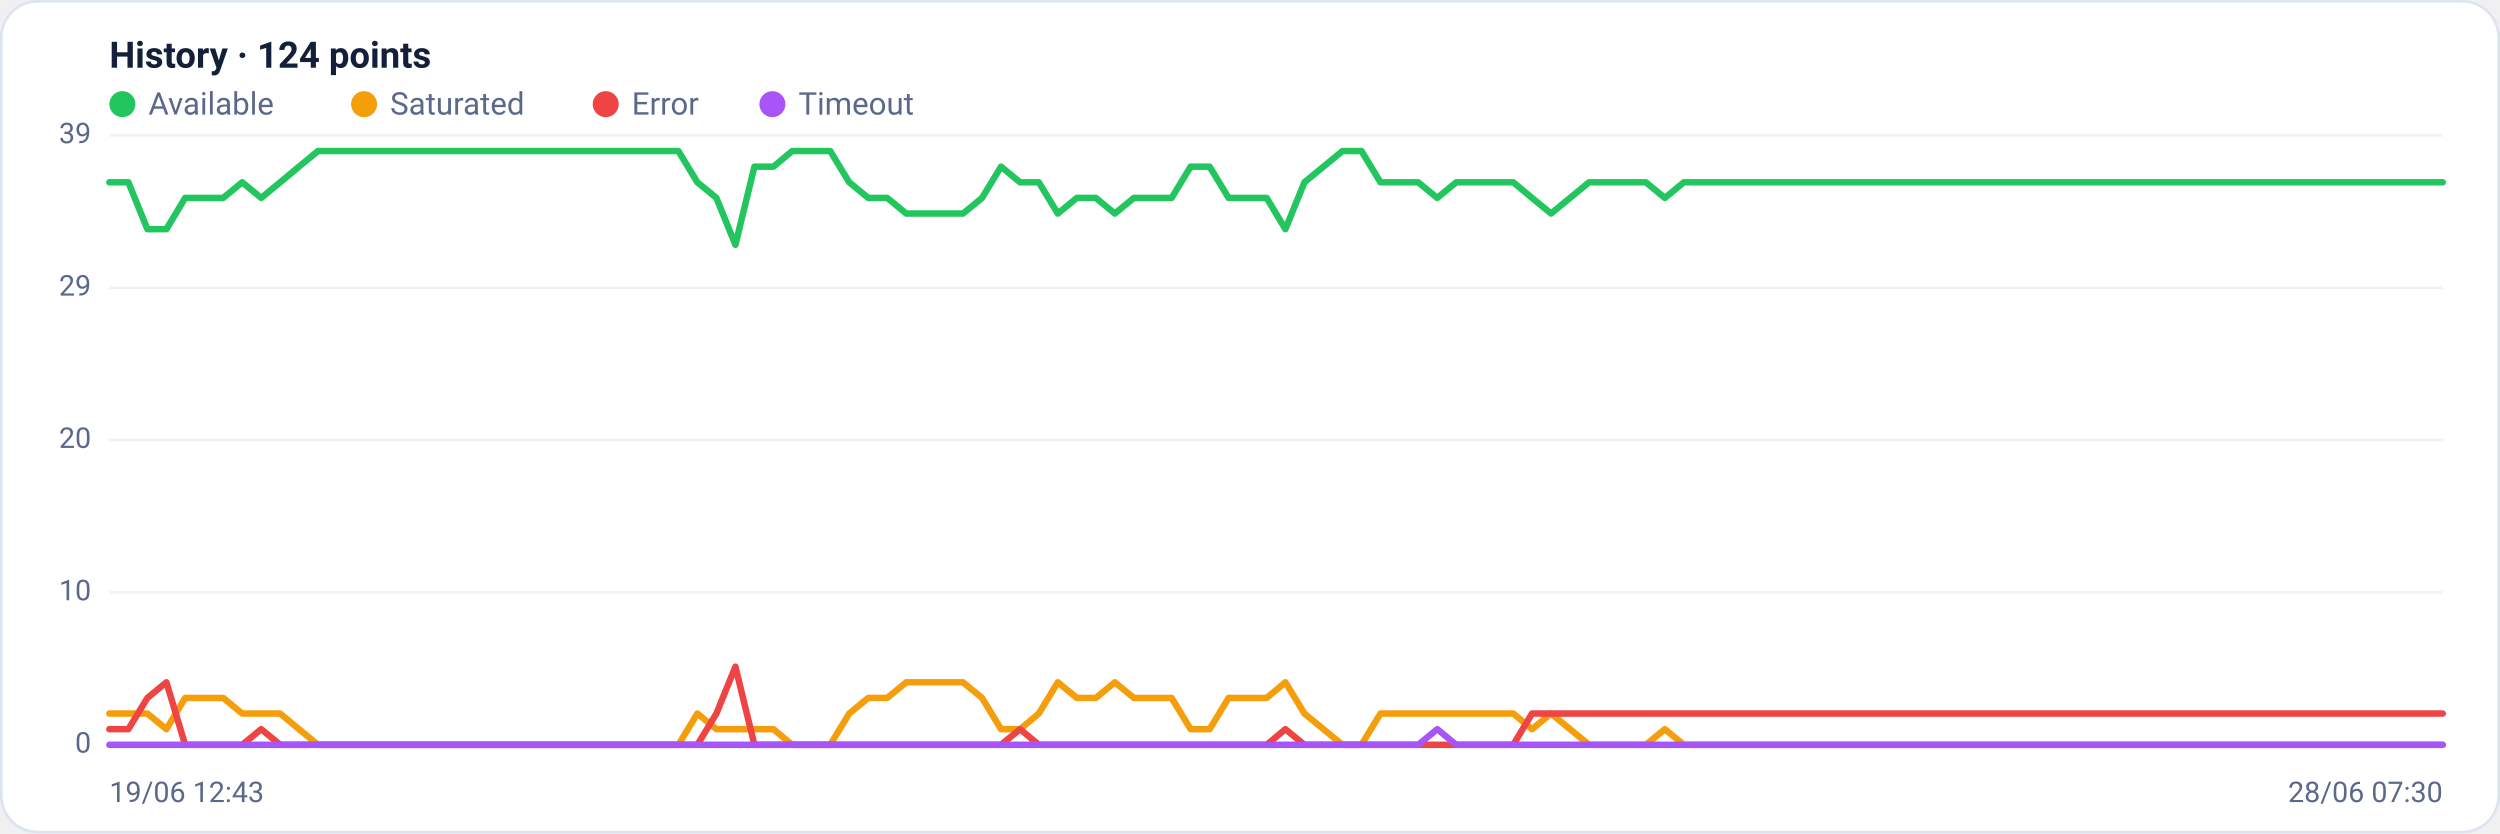
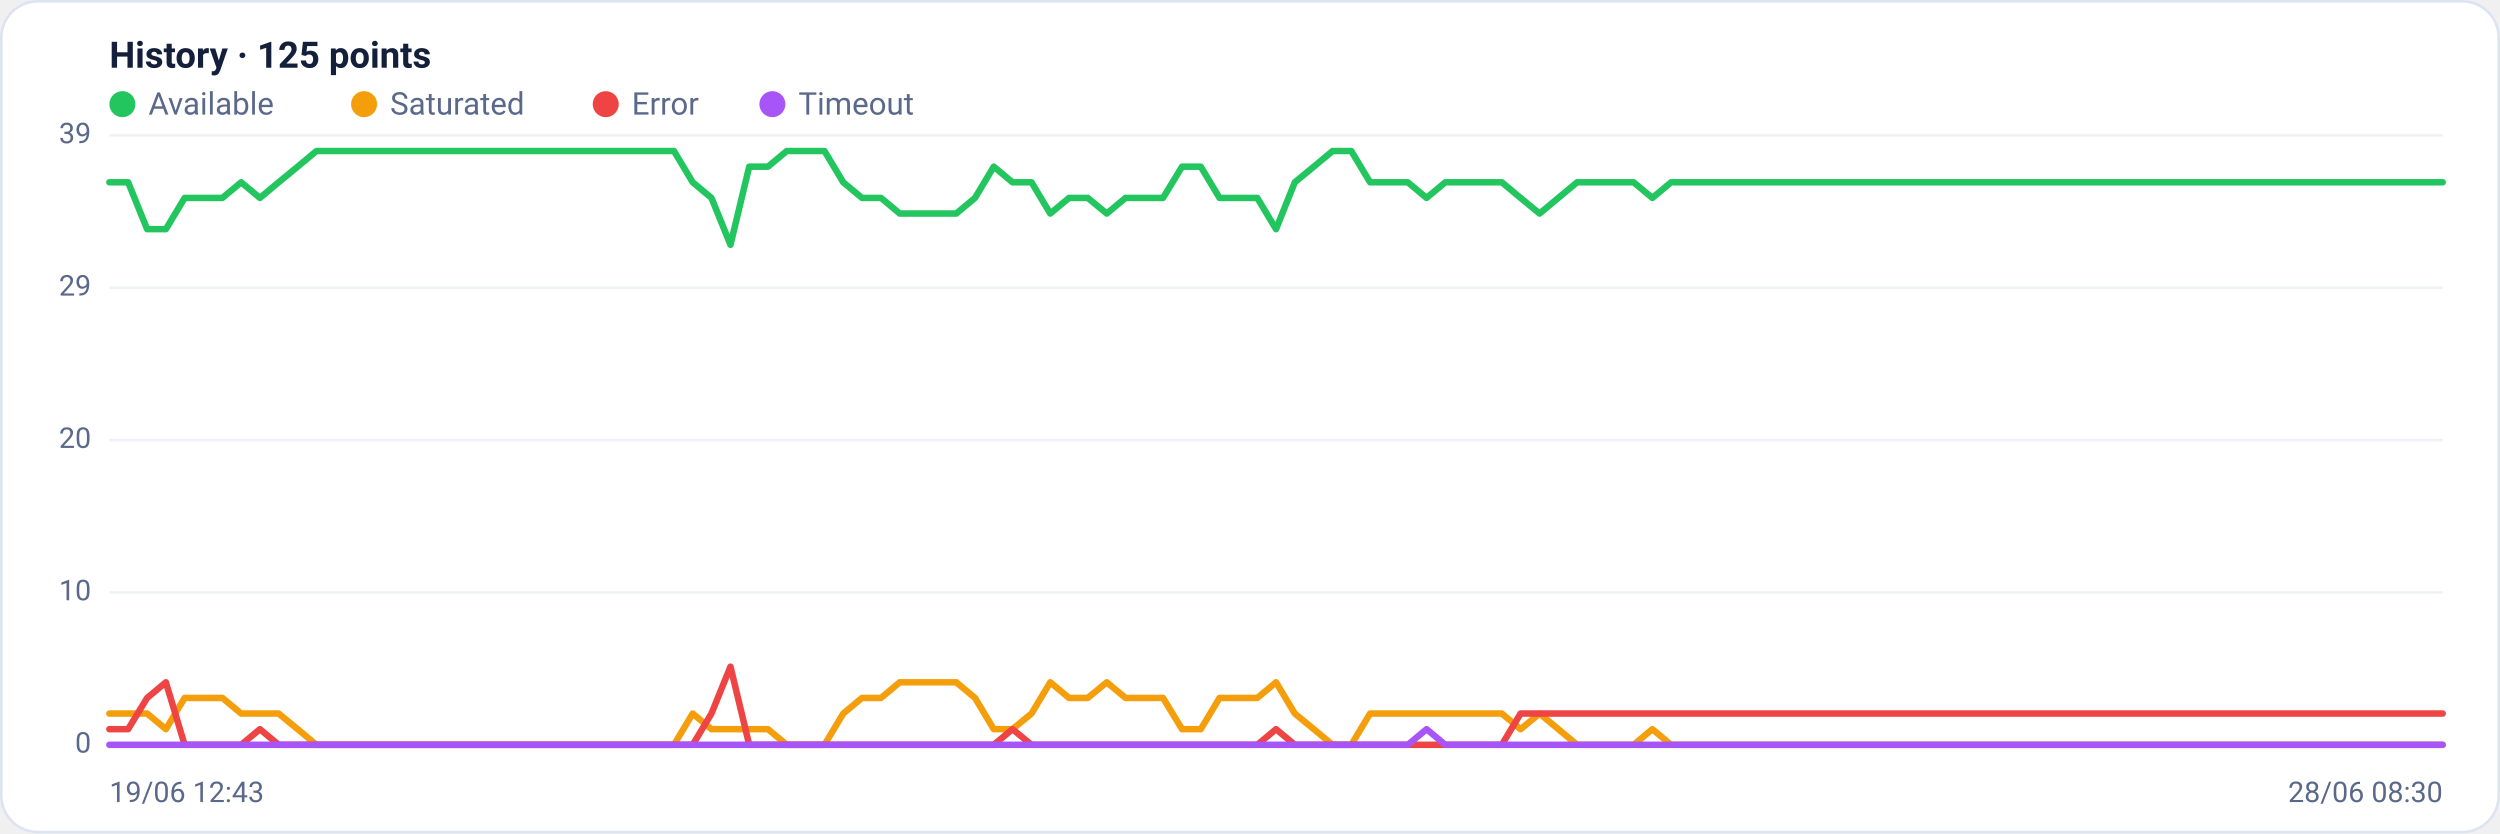
<svg xmlns="http://www.w3.org/2000/svg" viewBox="0 0 960 320" width="960" height="320" font-family="Segoe UI, system-ui, -apple-system, Roboto, Helvetica, Arial, sans-serif" role="img" aria-label="Availability history per region">
  <rect x="0.5" y="0.5" width="959" height="319" rx="14" fill="#ffffff" stroke="#dce3f1" />
-   <text x="42" y="26" font-size="14" font-weight="600" fill="#14203a">History · 124 points</text>
+   <text x="42" y="26" font-size="14" font-weight="600" fill="#14203a">History · 125 points</text>
  <circle cx="47" cy="40" r="5" fill="#22c55e" />
  <text x="57" y="44" font-size="12" fill="#5a688a">Available</text>
  <circle cx="139.8" cy="40" r="5" fill="#f59e0b" />
  <text x="149.8" y="44" font-size="12" fill="#5a688a">Saturated</text>
  <circle cx="232.6" cy="40" r="5" fill="#ef4444" />
  <text x="242.6" y="44" font-size="12" fill="#5a688a">Error</text>
  <circle cx="296.6" cy="40" r="5" fill="#a855f7" />
  <text x="306.6" y="44" font-size="12" fill="#5a688a">Timeout</text>
  <line x1="42" y1="286.0" x2="938" y2="286.0" stroke="#eef2f7" stroke-width="1" />
  <text x="35" y="289.0" text-anchor="end" font-size="11" fill="#5a688a">0</text>
  <line x1="42" y1="227.5" x2="938" y2="227.5" stroke="#eef2f7" stroke-width="1" />
  <text x="35" y="230.5" text-anchor="end" font-size="11" fill="#5a688a">10</text>
  <line x1="42" y1="169.0" x2="938" y2="169.0" stroke="#eef2f7" stroke-width="1" />
  <text x="35" y="172.0" text-anchor="end" font-size="11" fill="#5a688a">20</text>
  <line x1="42" y1="110.5" x2="938" y2="110.5" stroke="#eef2f7" stroke-width="1" />
  <text x="35" y="113.5" text-anchor="end" font-size="11" fill="#5a688a">29</text>
  <line x1="42" y1="52.0" x2="938" y2="52.0" stroke="#eef2f7" stroke-width="1" />
  <text x="35" y="55.0" text-anchor="end" font-size="11" fill="#5a688a">39</text>
-   <polyline fill="none" stroke="#22c55e" stroke-width="2.5" stroke-linejoin="round" stroke-linecap="round" points="42.0,70.0 49.3,70.0 56.6,88.0 63.9,88.0 71.1,76.0 78.4,76.0 85.7,76.0 93.0,70.0 100.3,76.0 107.6,70.0 114.8,64.0 122.1,58.0 129.4,58.0 136.7,58.0 144.0,58.0 151.3,58.0 158.6,58.0 165.8,58.0 173.1,58.0 180.4,58.0 187.7,58.0 195.0,58.0 202.3,58.0 209.5,58.0 216.8,58.0 224.1,58.0 231.4,58.0 238.7,58.0 246.0,58.0 253.3,58.0 260.5,58.0 267.8,70.0 275.1,76.0 282.4,94.0 289.7,64.0 297.0,64.0 304.2,58.0 311.5,58.0 318.8,58.0 326.1,70.0 333.4,76.0 340.7,76.0 348.0,82.0 355.2,82.0 362.5,82.0 369.8,82.0 377.1,76.0 384.4,64.0 391.7,70.0 398.9,70.0 406.2,82.0 413.5,76.0 420.8,76.0 428.1,82.0 435.4,76.0 442.7,76.0 449.9,76.0 457.2,64.0 464.5,64.0 471.8,76.0 479.1,76.0 486.4,76.0 493.6,88.0 500.9,70.0 508.2,64.0 515.5,58.0 522.8,58.0 530.1,70.0 537.3,70.0 544.6,70.0 551.9,76.0 559.2,70.0 566.5,70.0 573.8,70.0 581.1,70.0 588.3,76.0 595.6,82.0 602.9,76.0 610.2,70.0 617.5,70.0 624.8,70.0 632.0,70.0 639.3,76.0 646.6,70.0 653.9,70.0 661.2,70.0 668.5,70.0 675.8,70.0 683.0,70.0 690.3,70.0 697.6,70.0 704.9,70.0 712.2,70.0 719.5,70.0 726.7,70.0 734.0,70.0 741.3,70.0 748.6,70.0 755.9,70.0 763.2,70.0 770.5,70.0 777.7,70.0 785.0,70.0 792.3,70.0 799.6,70.0 806.9,70.0 814.2,70.0 821.4,70.0 828.7,70.0 836.0,70.0 843.3,70.0 850.6,70.0 857.9,70.0 865.2,70.0 872.4,70.0 879.7,70.0 887.0,70.0 894.3,70.0 901.6,70.0 908.9,70.0 916.1,70.0 923.4,70.0 930.7,70.0 938.0,70.0" />
-   <polyline fill="none" stroke="#f59e0b" stroke-width="2.5" stroke-linejoin="round" stroke-linecap="round" points="42.0,274.0 49.3,274.0 56.6,274.0 63.9,280.0 71.1,268.0 78.4,268.0 85.7,268.0 93.0,274.0 100.3,274.0 107.6,274.0 114.8,280.0 122.1,286.0 129.4,286.0 136.7,286.0 144.0,286.0 151.3,286.0 158.6,286.0 165.8,286.0 173.1,286.0 180.4,286.0 187.7,286.0 195.0,286.0 202.3,286.0 209.5,286.0 216.8,286.0 224.1,286.0 231.4,286.0 238.7,286.0 246.0,286.0 253.3,286.0 260.5,286.0 267.8,274.0 275.1,280.0 282.4,280.0 289.7,280.0 297.0,280.0 304.2,286.0 311.5,286.0 318.8,286.0 326.1,274.0 333.4,268.0 340.7,268.0 348.0,262.0 355.2,262.0 362.5,262.0 369.8,262.0 377.1,268.0 384.4,280.0 391.7,280.0 398.9,274.0 406.2,262.0 413.5,268.0 420.8,268.0 428.1,262.0 435.4,268.0 442.7,268.0 449.9,268.0 457.2,280.0 464.5,280.0 471.8,268.0 479.1,268.0 486.4,268.0 493.6,262.0 500.9,274.0 508.2,280.0 515.5,286.0 522.8,286.0 530.1,274.0 537.3,274.0 544.6,274.0 551.9,274.0 559.2,274.0 566.5,274.0 573.8,274.0 581.1,274.0 588.3,280.0 595.6,274.0 602.9,280.0 610.2,286.0 617.5,286.0 624.8,286.0 632.0,286.0 639.3,280.0 646.6,286.0 653.9,286.0 661.2,286.0 668.5,286.0 675.8,286.0 683.0,286.0 690.3,286.0 697.6,286.0 704.9,286.0 712.2,286.0 719.5,286.0 726.7,286.0 734.0,286.0 741.3,286.0 748.6,286.0 755.9,286.0 763.2,286.0 770.5,286.0 777.7,286.0 785.0,286.0 792.3,286.0 799.6,286.0 806.9,286.0 814.2,286.0 821.4,286.0 828.7,286.0 836.0,286.0 843.3,286.0 850.6,286.0 857.9,286.0 865.2,286.0 872.4,286.0 879.7,286.0 887.0,286.0 894.3,286.0 901.6,286.0 908.9,286.0 916.1,286.0 923.4,286.0 930.7,286.0 938.0,286.0" />
-   <polyline fill="none" stroke="#ef4444" stroke-width="2.5" stroke-linejoin="round" stroke-linecap="round" points="42.0,280.0 49.3,280.0 56.6,268.0 63.9,262.0 71.1,286.0 78.4,286.0 85.7,286.0 93.0,286.0 100.3,280.0 107.6,286.0 114.8,286.0 122.1,286.0 129.4,286.0 136.7,286.0 144.0,286.0 151.3,286.0 158.6,286.0 165.8,286.0 173.1,286.0 180.4,286.0 187.7,286.0 195.0,286.0 202.3,286.0 209.5,286.0 216.8,286.0 224.1,286.0 231.4,286.0 238.7,286.0 246.0,286.0 253.3,286.0 260.5,286.0 267.8,286.0 275.1,274.0 282.4,256.0 289.7,286.0 297.0,286.0 304.2,286.0 311.5,286.0 318.8,286.0 326.1,286.0 333.4,286.0 340.7,286.0 348.0,286.0 355.2,286.0 362.5,286.0 369.8,286.0 377.1,286.0 384.4,286.0 391.7,280.0 398.9,286.0 406.2,286.0 413.5,286.0 420.8,286.0 428.1,286.0 435.4,286.0 442.7,286.0 449.9,286.0 457.2,286.0 464.5,286.0 471.8,286.0 479.1,286.0 486.4,286.0 493.6,280.0 500.9,286.0 508.2,286.0 515.5,286.0 522.8,286.0 530.1,286.0 537.3,286.0 544.6,286.0 551.9,286.0 559.2,286.0 566.5,286.0 573.8,286.0 581.1,286.0 588.3,274.0 595.6,274.0 602.9,274.0 610.2,274.0 617.5,274.0 624.8,274.0 632.0,274.0 639.3,274.0 646.6,274.0 653.9,274.0 661.2,274.0 668.5,274.0 675.8,274.0 683.0,274.0 690.3,274.0 697.6,274.0 704.9,274.0 712.2,274.0 719.5,274.0 726.7,274.0 734.0,274.0 741.3,274.0 748.6,274.0 755.9,274.0 763.2,274.0 770.5,274.0 777.7,274.0 785.0,274.0 792.3,274.0 799.6,274.0 806.9,274.0 814.2,274.0 821.4,274.0 828.7,274.0 836.0,274.0 843.3,274.0 850.6,274.0 857.9,274.0 865.2,274.0 872.4,274.0 879.7,274.0 887.0,274.0 894.3,274.0 901.6,274.0 908.9,274.0 916.1,274.0 923.4,274.0 930.7,274.0 938.0,274.0" />
-   <polyline fill="none" stroke="#a855f7" stroke-width="2.5" stroke-linejoin="round" stroke-linecap="round" points="42.0,286.0 49.3,286.0 56.6,286.0 63.9,286.0 71.1,286.0 78.4,286.0 85.7,286.0 93.0,286.0 100.3,286.0 107.6,286.0 114.8,286.0 122.1,286.0 129.4,286.0 136.7,286.0 144.0,286.0 151.3,286.0 158.6,286.0 165.8,286.0 173.1,286.0 180.4,286.0 187.7,286.0 195.0,286.0 202.3,286.0 209.5,286.0 216.8,286.0 224.1,286.0 231.4,286.0 238.7,286.0 246.0,286.0 253.3,286.0 260.5,286.0 267.8,286.0 275.1,286.0 282.4,286.0 289.7,286.0 297.0,286.0 304.2,286.0 311.5,286.0 318.8,286.0 326.1,286.0 333.4,286.0 340.7,286.0 348.0,286.0 355.2,286.0 362.5,286.0 369.8,286.0 377.1,286.0 384.4,286.0 391.7,286.0 398.9,286.0 406.2,286.0 413.5,286.0 420.8,286.0 428.1,286.0 435.4,286.0 442.7,286.0 449.9,286.0 457.2,286.0 464.5,286.0 471.8,286.0 479.1,286.0 486.4,286.0 493.6,286.0 500.9,286.0 508.2,286.0 515.5,286.0 522.8,286.0 530.1,286.0 537.3,286.0 544.6,286.0 551.9,280.0 559.2,286.0 566.5,286.0 573.8,286.0 581.1,286.0 588.3,286.0 595.6,286.0 602.9,286.0 610.2,286.0 617.5,286.0 624.8,286.0 632.0,286.0 639.3,286.0 646.6,286.0 653.9,286.0 661.2,286.0 668.5,286.0 675.8,286.0 683.0,286.0 690.3,286.0 697.6,286.0 704.9,286.0 712.2,286.0 719.5,286.0 726.7,286.0 734.0,286.0 741.3,286.0 748.6,286.0 755.9,286.0 763.2,286.0 770.5,286.0 777.7,286.0 785.0,286.0 792.3,286.0 799.6,286.0 806.9,286.0 814.2,286.0 821.4,286.0 828.7,286.0 836.0,286.0 843.3,286.0 850.6,286.0 857.9,286.0 865.2,286.0 872.4,286.0 879.7,286.0 887.0,286.0 894.3,286.0 901.6,286.0 908.9,286.0 916.1,286.0 923.4,286.0 930.7,286.0 938.0,286.0" />
+   <polyline fill="none" stroke="#22c55e" stroke-width="2.5" stroke-linejoin="round" stroke-linecap="round" points="42.0,70.0 49.2,70.0 56.5,88.0 63.7,88.0 70.9,76.0 78.1,76.0 85.4,76.0 92.6,70.0 99.8,76.0 107.0,70.0 114.3,64.0 121.5,58.0 128.7,58.0 135.9,58.0 143.2,58.0 150.4,58.0 157.6,58.0 164.8,58.0 172.1,58.0 179.3,58.0 186.5,58.0 193.7,58.0 201.0,58.0 208.2,58.0 215.4,58.0 222.6,58.0 229.9,58.0 237.1,58.0 244.3,58.0 251.5,58.0 258.8,58.0 266.0,70.0 273.2,76.0 280.5,94.0 287.7,64.0 294.9,64.0 302.1,58.0 309.4,58.0 316.6,58.0 323.8,70.0 331.0,76.0 338.3,76.0 345.5,82.0 352.7,82.0 359.9,82.0 367.2,82.0 374.4,76.0 381.6,64.0 388.8,70.0 396.1,70.0 403.3,82.0 410.5,76.0 417.7,76.0 425.0,82.0 432.2,76.0 439.4,76.0 446.6,76.0 453.9,64.0 461.1,64.0 468.3,76.0 475.5,76.0 482.8,76.0 490.0,88.0 497.2,70.0 504.5,64.0 511.7,58.0 518.9,58.0 526.1,70.0 533.4,70.0 540.6,70.0 547.8,76.0 555.0,70.0 562.3,70.0 569.5,70.0 576.7,70.0 583.9,76.0 591.2,82.0 598.4,76.0 605.6,70.0 612.8,70.0 620.1,70.0 627.3,70.0 634.5,76.0 641.7,70.0 649.0,70.0 656.2,70.0 663.4,70.0 670.6,70.0 677.9,70.0 685.1,70.0 692.3,70.0 699.5,70.0 706.8,70.0 714.0,70.0 721.2,70.0 728.5,70.0 735.7,70.0 742.9,70.0 750.1,70.0 757.4,70.0 764.6,70.0 771.8,70.0 779.0,70.0 786.3,70.0 793.5,70.0 800.7,70.0 807.9,70.0 815.2,70.0 822.4,70.0 829.6,70.0 836.8,70.0 844.1,70.0 851.3,70.0 858.5,70.0 865.7,70.0 873.0,70.0 880.2,70.0 887.4,70.0 894.6,70.0 901.9,70.0 909.1,70.0 916.3,70.0 923.5,70.0 930.8,70.0 938.0,70.0" />
+   <polyline fill="none" stroke="#f59e0b" stroke-width="2.5" stroke-linejoin="round" stroke-linecap="round" points="42.0,274.0 49.2,274.0 56.5,274.0 63.7,280.0 70.9,268.0 78.1,268.0 85.4,268.0 92.6,274.0 99.8,274.0 107.0,274.0 114.3,280.0 121.5,286.0 128.7,286.0 135.9,286.0 143.2,286.0 150.4,286.0 157.6,286.0 164.8,286.0 172.1,286.0 179.3,286.0 186.5,286.0 193.7,286.0 201.0,286.0 208.2,286.0 215.4,286.0 222.6,286.0 229.9,286.0 237.1,286.0 244.3,286.0 251.5,286.0 258.8,286.0 266.0,274.0 273.2,280.0 280.5,280.0 287.7,280.0 294.9,280.0 302.1,286.0 309.4,286.0 316.6,286.0 323.8,274.0 331.0,268.0 338.3,268.0 345.5,262.0 352.7,262.0 359.9,262.0 367.2,262.0 374.4,268.0 381.6,280.0 388.8,280.0 396.1,274.0 403.3,262.0 410.5,268.0 417.7,268.0 425.0,262.0 432.2,268.0 439.4,268.0 446.6,268.0 453.9,280.0 461.1,280.0 468.3,268.0 475.5,268.0 482.8,268.0 490.0,262.0 497.2,274.0 504.5,280.0 511.7,286.0 518.9,286.0 526.1,274.0 533.4,274.0 540.6,274.0 547.8,274.0 555.0,274.0 562.3,274.0 569.5,274.0 576.7,274.0 583.9,280.0 591.2,274.0 598.4,280.0 605.6,286.0 612.8,286.0 620.1,286.0 627.3,286.0 634.5,280.0 641.7,286.0 649.0,286.0 656.2,286.0 663.4,286.0 670.6,286.0 677.9,286.0 685.1,286.0 692.3,286.0 699.5,286.0 706.8,286.0 714.0,286.0 721.2,286.0 728.5,286.0 735.7,286.0 742.9,286.0 750.1,286.0 757.4,286.0 764.6,286.0 771.8,286.0 779.0,286.0 786.3,286.0 793.5,286.0 800.7,286.0 807.9,286.0 815.2,286.0 822.4,286.0 829.6,286.0 836.8,286.0 844.1,286.0 851.3,286.0 858.5,286.0 865.7,286.0 873.0,286.0 880.2,286.0 887.4,286.0 894.6,286.0 901.9,286.0 909.1,286.0 916.3,286.0 923.5,286.0 930.8,286.0 938.0,286.0" />
+   <polyline fill="none" stroke="#ef4444" stroke-width="2.5" stroke-linejoin="round" stroke-linecap="round" points="42.0,280.0 49.2,280.0 56.5,268.0 63.7,262.0 70.9,286.0 78.1,286.0 85.4,286.0 92.6,286.0 99.8,280.0 107.0,286.0 114.3,286.0 121.5,286.0 128.7,286.0 135.9,286.0 143.2,286.0 150.4,286.0 157.6,286.0 164.8,286.0 172.1,286.0 179.3,286.0 186.5,286.0 193.7,286.0 201.0,286.0 208.2,286.0 215.4,286.0 222.6,286.0 229.9,286.0 237.1,286.0 244.3,286.0 251.5,286.0 258.8,286.0 266.0,286.0 273.2,274.0 280.5,256.0 287.7,286.0 294.9,286.0 302.1,286.0 309.4,286.0 316.6,286.0 323.8,286.0 331.0,286.0 338.3,286.0 345.5,286.0 352.7,286.0 359.9,286.0 367.2,286.0 374.4,286.0 381.6,286.0 388.8,280.0 396.1,286.0 403.3,286.0 410.5,286.0 417.7,286.0 425.0,286.0 432.2,286.0 439.4,286.0 446.6,286.0 453.9,286.0 461.1,286.0 468.3,286.0 475.5,286.0 482.8,286.0 490.0,280.0 497.2,286.0 504.5,286.0 511.7,286.0 518.9,286.0 526.1,286.0 533.4,286.0 540.6,286.0 547.8,286.0 555.0,286.0 562.3,286.0 569.5,286.0 576.7,286.0 583.9,274.0 591.2,274.0 598.4,274.0 605.6,274.0 612.8,274.0 620.1,274.0 627.3,274.0 634.5,274.0 641.7,274.0 649.0,274.0 656.2,274.0 663.4,274.0 670.6,274.0 677.9,274.0 685.1,274.0 692.3,274.0 699.5,274.0 706.8,274.0 714.0,274.0 721.2,274.0 728.5,274.0 735.7,274.0 742.9,274.0 750.1,274.0 757.4,274.0 764.6,274.0 771.8,274.0 779.0,274.0 786.3,274.0 793.5,274.0 800.7,274.0 807.9,274.0 815.2,274.0 822.4,274.0 829.6,274.0 836.8,274.0 844.1,274.0 851.3,274.0 858.5,274.0 865.7,274.0 873.0,274.0 880.2,274.0 887.4,274.0 894.6,274.0 901.9,274.0 909.1,274.0 916.3,274.0 923.5,274.0 930.8,274.0 938.0,274.0" />
+   <polyline fill="none" stroke="#a855f7" stroke-width="2.5" stroke-linejoin="round" stroke-linecap="round" points="42.0,286.0 49.2,286.0 56.5,286.0 63.7,286.0 70.9,286.0 78.1,286.0 85.4,286.0 92.6,286.0 99.8,286.0 107.0,286.0 114.3,286.0 121.5,286.0 128.7,286.0 135.9,286.0 143.2,286.0 150.4,286.0 157.6,286.0 164.8,286.0 172.1,286.0 179.3,286.0 186.5,286.0 193.7,286.0 201.0,286.0 208.2,286.0 215.4,286.0 222.6,286.0 229.9,286.0 237.1,286.0 244.3,286.0 251.5,286.0 258.8,286.0 266.0,286.0 273.2,286.0 280.5,286.0 287.7,286.0 294.9,286.0 302.1,286.0 309.4,286.0 316.6,286.0 323.8,286.0 331.0,286.0 338.3,286.0 345.5,286.0 352.7,286.0 359.9,286.0 367.2,286.0 374.4,286.0 381.6,286.0 388.8,286.0 396.1,286.0 403.3,286.0 410.5,286.0 417.7,286.0 425.0,286.0 432.2,286.0 439.4,286.0 446.6,286.0 453.9,286.0 461.1,286.0 468.3,286.0 475.5,286.0 482.8,286.0 490.0,286.0 497.2,286.0 504.5,286.0 511.7,286.0 518.9,286.0 526.1,286.0 533.4,286.0 540.6,286.0 547.8,280.0 555.0,286.0 562.3,286.0 569.5,286.0 576.7,286.0 583.9,286.0 591.2,286.0 598.4,286.0 605.6,286.0 612.8,286.0 620.1,286.0 627.3,286.0 634.5,286.0 641.7,286.0 649.0,286.0 656.2,286.0 663.4,286.0 670.6,286.0 677.9,286.0 685.1,286.0 692.3,286.0 699.5,286.0 706.8,286.0 714.0,286.0 721.2,286.0 728.5,286.0 735.7,286.0 742.9,286.0 750.1,286.0 757.4,286.0 764.6,286.0 771.8,286.0 779.0,286.0 786.3,286.0 793.5,286.0 800.7,286.0 807.9,286.0 815.2,286.0 822.4,286.0 829.6,286.0 836.8,286.0 844.1,286.0 851.3,286.0 858.5,286.0 865.7,286.0 873.0,286.0 880.2,286.0 887.4,286.0 894.6,286.0 901.9,286.0 909.1,286.0 916.3,286.0 923.5,286.0 930.8,286.0 938.0,286.0" />
  <text x="42" y="308" font-size="11" fill="#5a688a">19/06 12:43</text>
-   <text x="938" y="308" text-anchor="end" font-size="11" fill="#5a688a">28/06 07:30</text>
+   <text x="938" y="308" text-anchor="end" font-size="11" fill="#5a688a">28/06 08:30</text>
</svg>
